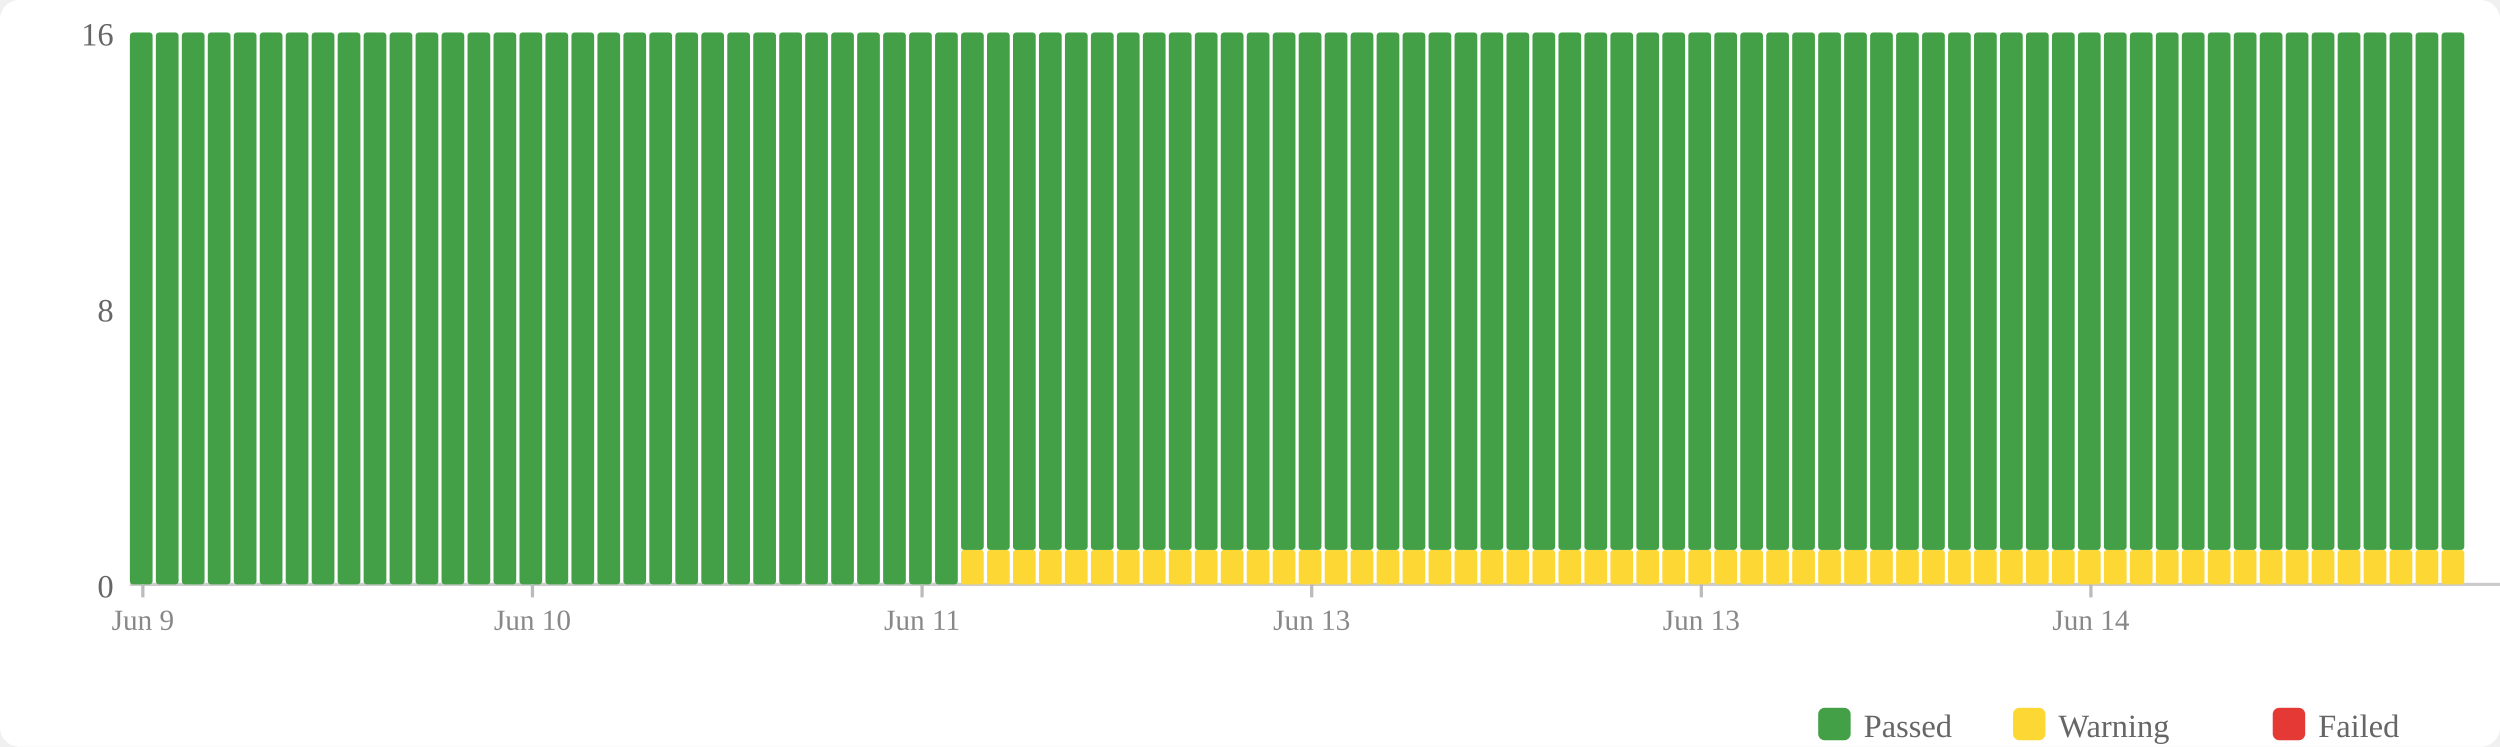
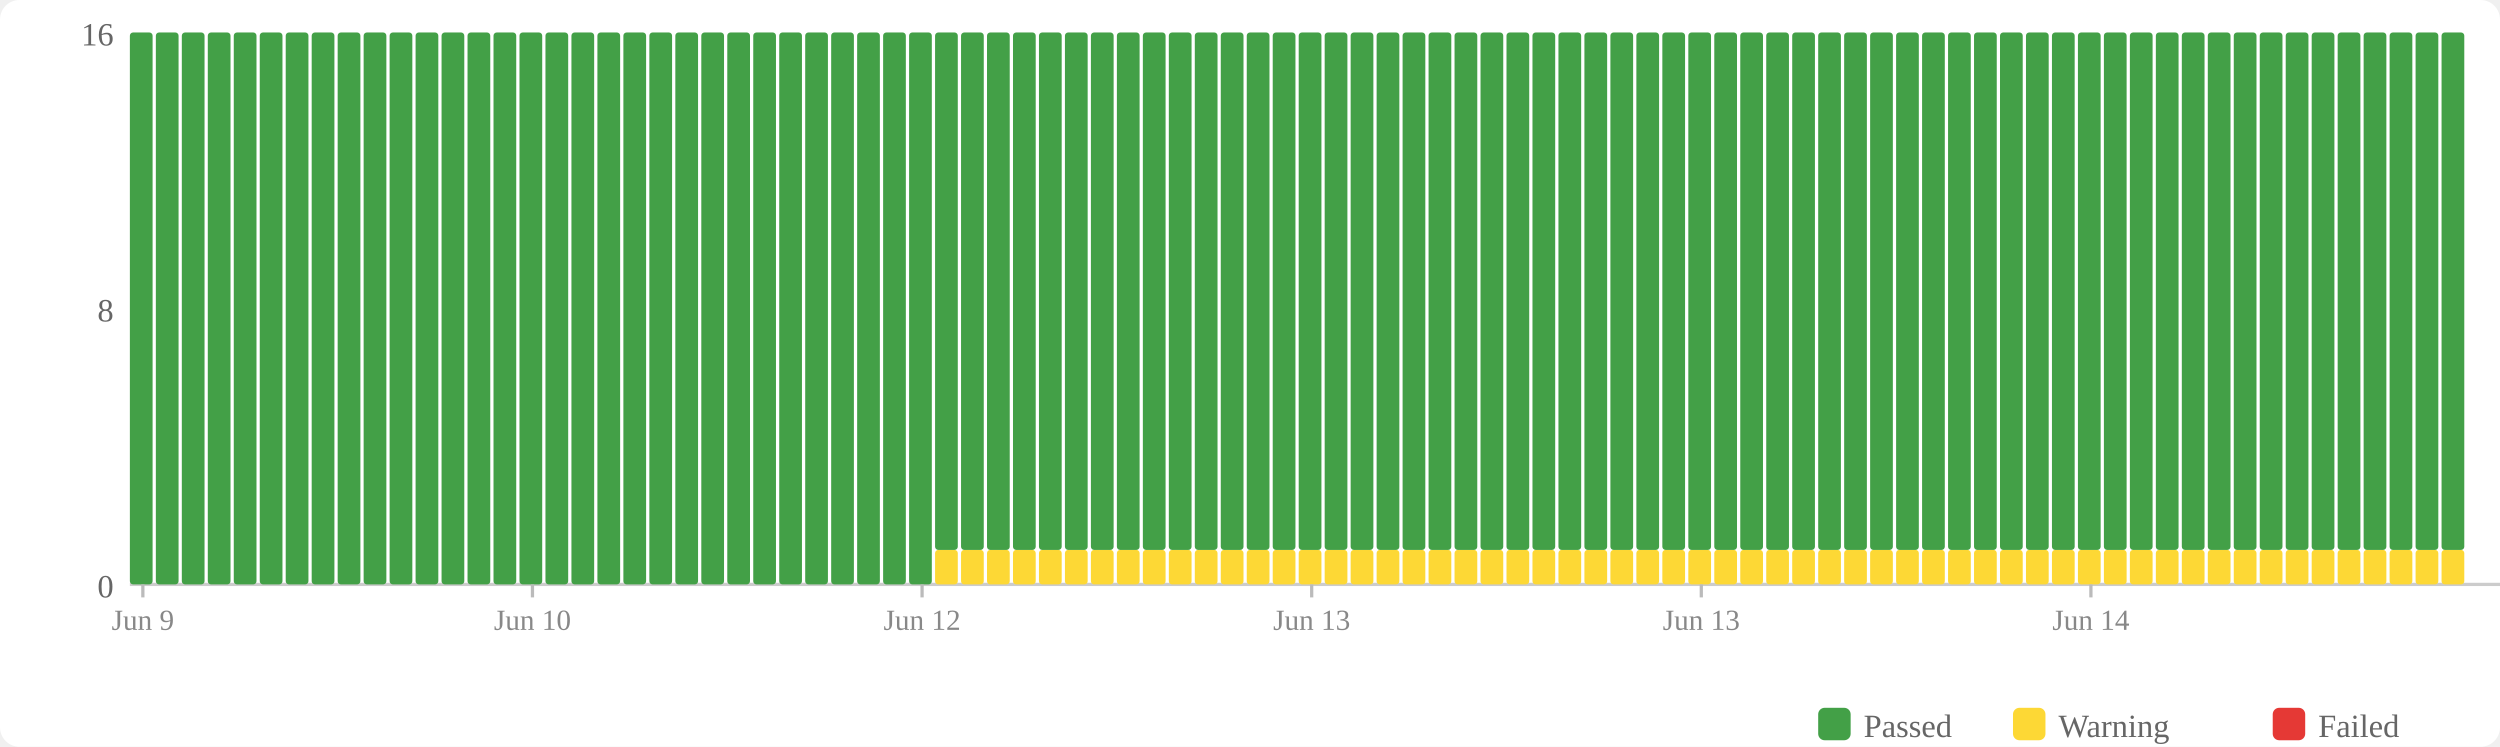
<svg xmlns="http://www.w3.org/2000/svg" width="770" height="230" viewBox="0 0 770 230">
  <rect width="770" height="230" fill="#fff" rx="6" />
  <rect x="560" y="218" width="10" height="10" fill="#43a047" rx="2" />
  <text x="574" y="227" font-size="10" fill="#666">Passed</text>
  <rect x="620" y="218" width="10" height="10" fill="#fdd835" rx="2" />
  <text x="634" y="227" font-size="10" fill="#666">Warning</text>
  <rect x="700" y="218" width="10" height="10" fill="#e53935" rx="2" />
  <text x="714" y="227" font-size="10" fill="#666">Failed</text>
  <text x="35" y="184" text-anchor="end" font-size="10" fill="#666">0</text>
  <text x="35" y="99" text-anchor="end" font-size="10" fill="#666">8</text>
  <text x="35" y="14" text-anchor="end" font-size="10" fill="#666">16</text>
  <line x1="40" y1="180" x2="770" y2="180" stroke="#ccc" stroke-width="1" />
  <rect x="40" y="10" width="7" height="170" fill="#43a047" rx="1" />
  <rect x="48" y="10" width="7" height="170" fill="#43a047" rx="1" />
  <rect x="56" y="10" width="7" height="170" fill="#43a047" rx="1" />
  <rect x="64" y="10" width="7" height="170" fill="#43a047" rx="1" />
  <rect x="72" y="10" width="7" height="170" fill="#43a047" rx="1" />
  <rect x="80" y="10" width="7" height="170" fill="#43a047" rx="1" />
  <rect x="88" y="10" width="7" height="170" fill="#43a047" rx="1" />
  <rect x="96" y="10" width="7" height="170" fill="#43a047" rx="1" />
  <rect x="104" y="10" width="7" height="170" fill="#43a047" rx="1" />
  <rect x="112" y="10" width="7" height="170" fill="#43a047" rx="1" />
  <rect x="120" y="10" width="7" height="170" fill="#43a047" rx="1" />
  <rect x="128" y="10" width="7" height="170" fill="#43a047" rx="1" />
  <rect x="136" y="10" width="7" height="170" fill="#43a047" rx="1" />
  <rect x="144" y="10" width="7" height="170" fill="#43a047" rx="1" />
  <rect x="152" y="10" width="7" height="170" fill="#43a047" rx="1" />
  <rect x="160" y="10" width="7" height="170" fill="#43a047" rx="1" />
  <rect x="168" y="10" width="7" height="170" fill="#43a047" rx="1" />
  <rect x="176" y="10" width="7" height="170" fill="#43a047" rx="1" />
  <rect x="184" y="10" width="7" height="170" fill="#43a047" rx="1" />
  <rect x="192" y="10" width="7" height="170" fill="#43a047" rx="1" />
  <rect x="200" y="10" width="7" height="170" fill="#43a047" rx="1" />
  <rect x="208" y="10" width="7" height="170" fill="#43a047" rx="1" />
  <rect x="216" y="10" width="7" height="170" fill="#43a047" rx="1" />
  <rect x="224" y="10" width="7" height="170" fill="#43a047" rx="1" />
  <rect x="232" y="10" width="7" height="170" fill="#43a047" rx="1" />
  <rect x="240" y="10" width="7" height="170" fill="#43a047" rx="1" />
  <rect x="248" y="10" width="7" height="170" fill="#43a047" rx="1" />
  <rect x="256" y="10" width="7" height="170" fill="#43a047" rx="1" />
  <rect x="264" y="10" width="7" height="170" fill="#43a047" rx="1" />
  <rect x="272" y="10" width="7" height="170" fill="#43a047" rx="1" />
  <rect x="280" y="10" width="7" height="170" fill="#43a047" rx="1" />
-   <rect x="288" y="10" width="7" height="170" fill="#43a047" rx="1" />
+   <rect x="288" y="169.375" width="7" height="10.625" fill="#fdd835" rx="1" />
+   <rect x="288" y="10" width="7" height="159.375" fill="#43a047" rx="1" />
  <rect x="296" y="169.375" width="7" height="10.625" fill="#fdd835" rx="1" />
  <rect x="296" y="10" width="7" height="159.375" fill="#43a047" rx="1" />
  <rect x="304" y="169.375" width="7" height="10.625" fill="#fdd835" rx="1" />
  <rect x="304" y="10" width="7" height="159.375" fill="#43a047" rx="1" />
  <rect x="312" y="169.375" width="7" height="10.625" fill="#fdd835" rx="1" />
  <rect x="312" y="10" width="7" height="159.375" fill="#43a047" rx="1" />
  <rect x="320" y="169.375" width="7" height="10.625" fill="#fdd835" rx="1" />
  <rect x="320" y="10" width="7" height="159.375" fill="#43a047" rx="1" />
  <rect x="328" y="169.375" width="7" height="10.625" fill="#fdd835" rx="1" />
  <rect x="328" y="10" width="7" height="159.375" fill="#43a047" rx="1" />
  <rect x="336" y="169.375" width="7" height="10.625" fill="#fdd835" rx="1" />
  <rect x="336" y="10" width="7" height="159.375" fill="#43a047" rx="1" />
  <rect x="344" y="169.375" width="7" height="10.625" fill="#fdd835" rx="1" />
  <rect x="344" y="10" width="7" height="159.375" fill="#43a047" rx="1" />
  <rect x="352" y="169.375" width="7" height="10.625" fill="#fdd835" rx="1" />
  <rect x="352" y="10" width="7" height="159.375" fill="#43a047" rx="1" />
  <rect x="360" y="169.375" width="7" height="10.625" fill="#fdd835" rx="1" />
  <rect x="360" y="10" width="7" height="159.375" fill="#43a047" rx="1" />
  <rect x="368" y="169.375" width="7" height="10.625" fill="#fdd835" rx="1" />
  <rect x="368" y="10" width="7" height="159.375" fill="#43a047" rx="1" />
  <rect x="376" y="169.375" width="7" height="10.625" fill="#fdd835" rx="1" />
  <rect x="376" y="10" width="7" height="159.375" fill="#43a047" rx="1" />
  <rect x="384" y="169.375" width="7" height="10.625" fill="#fdd835" rx="1" />
  <rect x="384" y="10" width="7" height="159.375" fill="#43a047" rx="1" />
  <rect x="392" y="169.375" width="7" height="10.625" fill="#fdd835" rx="1" />
  <rect x="392" y="10" width="7" height="159.375" fill="#43a047" rx="1" />
  <rect x="400" y="169.375" width="7" height="10.625" fill="#fdd835" rx="1" />
  <rect x="400" y="10" width="7" height="159.375" fill="#43a047" rx="1" />
  <rect x="408" y="169.375" width="7" height="10.625" fill="#fdd835" rx="1" />
  <rect x="408" y="10" width="7" height="159.375" fill="#43a047" rx="1" />
  <rect x="416" y="169.375" width="7" height="10.625" fill="#fdd835" rx="1" />
  <rect x="416" y="10" width="7" height="159.375" fill="#43a047" rx="1" />
  <rect x="424" y="169.375" width="7" height="10.625" fill="#fdd835" rx="1" />
  <rect x="424" y="10" width="7" height="159.375" fill="#43a047" rx="1" />
  <rect x="432" y="169.375" width="7" height="10.625" fill="#fdd835" rx="1" />
  <rect x="432" y="10" width="7" height="159.375" fill="#43a047" rx="1" />
  <rect x="440" y="169.375" width="7" height="10.625" fill="#fdd835" rx="1" />
  <rect x="440" y="10" width="7" height="159.375" fill="#43a047" rx="1" />
  <rect x="448" y="169.375" width="7" height="10.625" fill="#fdd835" rx="1" />
  <rect x="448" y="10" width="7" height="159.375" fill="#43a047" rx="1" />
  <rect x="456" y="169.375" width="7" height="10.625" fill="#fdd835" rx="1" />
  <rect x="456" y="10" width="7" height="159.375" fill="#43a047" rx="1" />
  <rect x="464" y="169.375" width="7" height="10.625" fill="#fdd835" rx="1" />
  <rect x="464" y="10" width="7" height="159.375" fill="#43a047" rx="1" />
  <rect x="472" y="169.375" width="7" height="10.625" fill="#fdd835" rx="1" />
  <rect x="472" y="10" width="7" height="159.375" fill="#43a047" rx="1" />
  <rect x="480" y="169.375" width="7" height="10.625" fill="#fdd835" rx="1" />
  <rect x="480" y="10" width="7" height="159.375" fill="#43a047" rx="1" />
  <rect x="488" y="169.375" width="7" height="10.625" fill="#fdd835" rx="1" />
  <rect x="488" y="10" width="7" height="159.375" fill="#43a047" rx="1" />
  <rect x="496" y="169.375" width="7" height="10.625" fill="#fdd835" rx="1" />
  <rect x="496" y="10" width="7" height="159.375" fill="#43a047" rx="1" />
  <rect x="504" y="169.375" width="7" height="10.625" fill="#fdd835" rx="1" />
  <rect x="504" y="10" width="7" height="159.375" fill="#43a047" rx="1" />
  <rect x="512" y="169.375" width="7" height="10.625" fill="#fdd835" rx="1" />
  <rect x="512" y="10" width="7" height="159.375" fill="#43a047" rx="1" />
  <rect x="520" y="169.375" width="7" height="10.625" fill="#fdd835" rx="1" />
  <rect x="520" y="10" width="7" height="159.375" fill="#43a047" rx="1" />
  <rect x="528" y="169.375" width="7" height="10.625" fill="#fdd835" rx="1" />
  <rect x="528" y="10" width="7" height="159.375" fill="#43a047" rx="1" />
  <rect x="536" y="169.375" width="7" height="10.625" fill="#fdd835" rx="1" />
  <rect x="536" y="10" width="7" height="159.375" fill="#43a047" rx="1" />
  <rect x="544" y="169.375" width="7" height="10.625" fill="#fdd835" rx="1" />
  <rect x="544" y="10" width="7" height="159.375" fill="#43a047" rx="1" />
  <rect x="552" y="169.375" width="7" height="10.625" fill="#fdd835" rx="1" />
  <rect x="552" y="10" width="7" height="159.375" fill="#43a047" rx="1" />
  <rect x="560" y="169.375" width="7" height="10.625" fill="#fdd835" rx="1" />
  <rect x="560" y="10" width="7" height="159.375" fill="#43a047" rx="1" />
  <rect x="568" y="169.375" width="7" height="10.625" fill="#fdd835" rx="1" />
  <rect x="568" y="10" width="7" height="159.375" fill="#43a047" rx="1" />
  <rect x="576" y="169.375" width="7" height="10.625" fill="#fdd835" rx="1" />
  <rect x="576" y="10" width="7" height="159.375" fill="#43a047" rx="1" />
  <rect x="584" y="169.375" width="7" height="10.625" fill="#fdd835" rx="1" />
  <rect x="584" y="10" width="7" height="159.375" fill="#43a047" rx="1" />
  <rect x="592" y="169.375" width="7" height="10.625" fill="#fdd835" rx="1" />
  <rect x="592" y="10" width="7" height="159.375" fill="#43a047" rx="1" />
  <rect x="600" y="169.375" width="7" height="10.625" fill="#fdd835" rx="1" />
  <rect x="600" y="10" width="7" height="159.375" fill="#43a047" rx="1" />
  <rect x="608" y="169.375" width="7" height="10.625" fill="#fdd835" rx="1" />
  <rect x="608" y="10" width="7" height="159.375" fill="#43a047" rx="1" />
  <rect x="616" y="169.375" width="7" height="10.625" fill="#fdd835" rx="1" />
  <rect x="616" y="10" width="7" height="159.375" fill="#43a047" rx="1" />
  <rect x="624" y="169.375" width="7" height="10.625" fill="#fdd835" rx="1" />
  <rect x="624" y="10" width="7" height="159.375" fill="#43a047" rx="1" />
  <rect x="632" y="169.375" width="7" height="10.625" fill="#fdd835" rx="1" />
  <rect x="632" y="10" width="7" height="159.375" fill="#43a047" rx="1" />
  <rect x="640" y="169.375" width="7" height="10.625" fill="#fdd835" rx="1" />
  <rect x="640" y="10" width="7" height="159.375" fill="#43a047" rx="1" />
  <rect x="648" y="169.375" width="7" height="10.625" fill="#fdd835" rx="1" />
  <rect x="648" y="10" width="7" height="159.375" fill="#43a047" rx="1" />
  <rect x="656" y="169.375" width="7" height="10.625" fill="#fdd835" rx="1" />
  <rect x="656" y="10" width="7" height="159.375" fill="#43a047" rx="1" />
  <rect x="664" y="169.375" width="7" height="10.625" fill="#fdd835" rx="1" />
  <rect x="664" y="10" width="7" height="159.375" fill="#43a047" rx="1" />
  <rect x="672" y="169.375" width="7" height="10.625" fill="#fdd835" rx="1" />
  <rect x="672" y="10" width="7" height="159.375" fill="#43a047" rx="1" />
  <rect x="680" y="169.375" width="7" height="10.625" fill="#fdd835" rx="1" />
  <rect x="680" y="10" width="7" height="159.375" fill="#43a047" rx="1" />
  <rect x="688" y="169.375" width="7" height="10.625" fill="#fdd835" rx="1" />
  <rect x="688" y="10" width="7" height="159.375" fill="#43a047" rx="1" />
  <rect x="696" y="169.375" width="7" height="10.625" fill="#fdd835" rx="1" />
  <rect x="696" y="10" width="7" height="159.375" fill="#43a047" rx="1" />
  <rect x="704" y="169.375" width="7" height="10.625" fill="#fdd835" rx="1" />
  <rect x="704" y="10" width="7" height="159.375" fill="#43a047" rx="1" />
  <rect x="712" y="169.375" width="7" height="10.625" fill="#fdd835" rx="1" />
  <rect x="712" y="10" width="7" height="159.375" fill="#43a047" rx="1" />
  <rect x="720" y="169.375" width="7" height="10.625" fill="#fdd835" rx="1" />
  <rect x="720" y="10" width="7" height="159.375" fill="#43a047" rx="1" />
  <rect x="728" y="169.375" width="7" height="10.625" fill="#fdd835" rx="1" />
  <rect x="728" y="10" width="7" height="159.375" fill="#43a047" rx="1" />
  <rect x="736" y="169.375" width="7" height="10.625" fill="#fdd835" rx="1" />
  <rect x="736" y="10" width="7" height="159.375" fill="#43a047" rx="1" />
  <rect x="744" y="169.375" width="7" height="10.625" fill="#fdd835" rx="1" />
  <rect x="744" y="10" width="7" height="159.375" fill="#43a047" rx="1" />
  <rect x="752" y="169.375" width="7" height="10.625" fill="#fdd835" rx="1" />
  <rect x="752" y="10" width="7" height="159.375" fill="#43a047" rx="1" />
  <line x1="44.0" y1="180" x2="44.0" y2="184" stroke="#bbb" stroke-width="1" />
  <text x="44.0" y="194" text-anchor="middle" font-size="9" fill="#888">Jun 9</text>
  <line x1="164.0" y1="180" x2="164.0" y2="184" stroke="#bbb" stroke-width="1" />
  <text x="164.0" y="194" text-anchor="middle" font-size="9" fill="#888">Jun 10</text>
  <line x1="284.0" y1="180" x2="284.0" y2="184" stroke="#bbb" stroke-width="1" />
-   <text x="284.0" y="194" text-anchor="middle" font-size="9" fill="#888">Jun 11</text>
+   <text x="284.0" y="194" text-anchor="middle" font-size="9" fill="#888">Jun 12</text>
  <line x1="404.0" y1="180" x2="404.0" y2="184" stroke="#bbb" stroke-width="1" />
  <text x="404.0" y="194" text-anchor="middle" font-size="9" fill="#888">Jun 13</text>
  <line x1="524.0" y1="180" x2="524.0" y2="184" stroke="#bbb" stroke-width="1" />
  <text x="524.0" y="194" text-anchor="middle" font-size="9" fill="#888">Jun 13</text>
  <line x1="644.0" y1="180" x2="644.0" y2="184" stroke="#bbb" stroke-width="1" />
  <text x="644.0" y="194" text-anchor="middle" font-size="9" fill="#888">Jun 14</text>
</svg>
